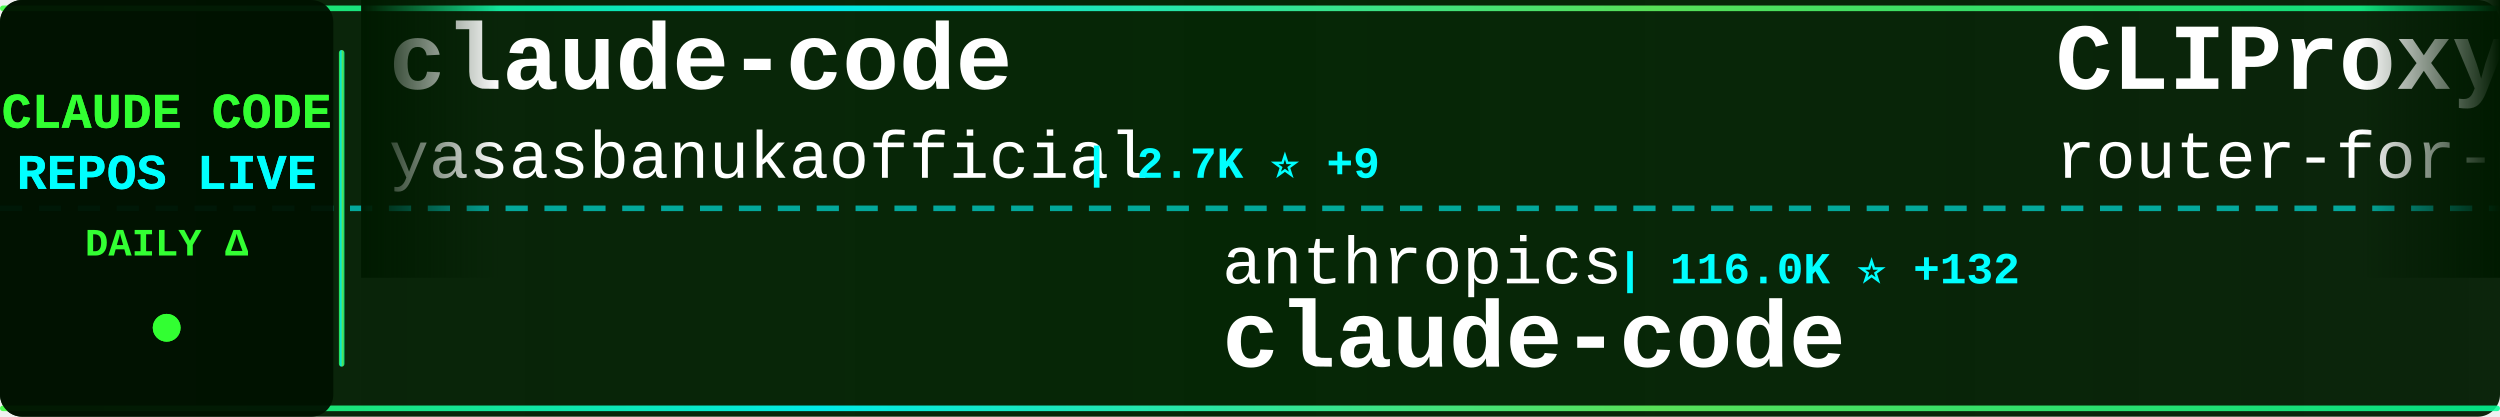
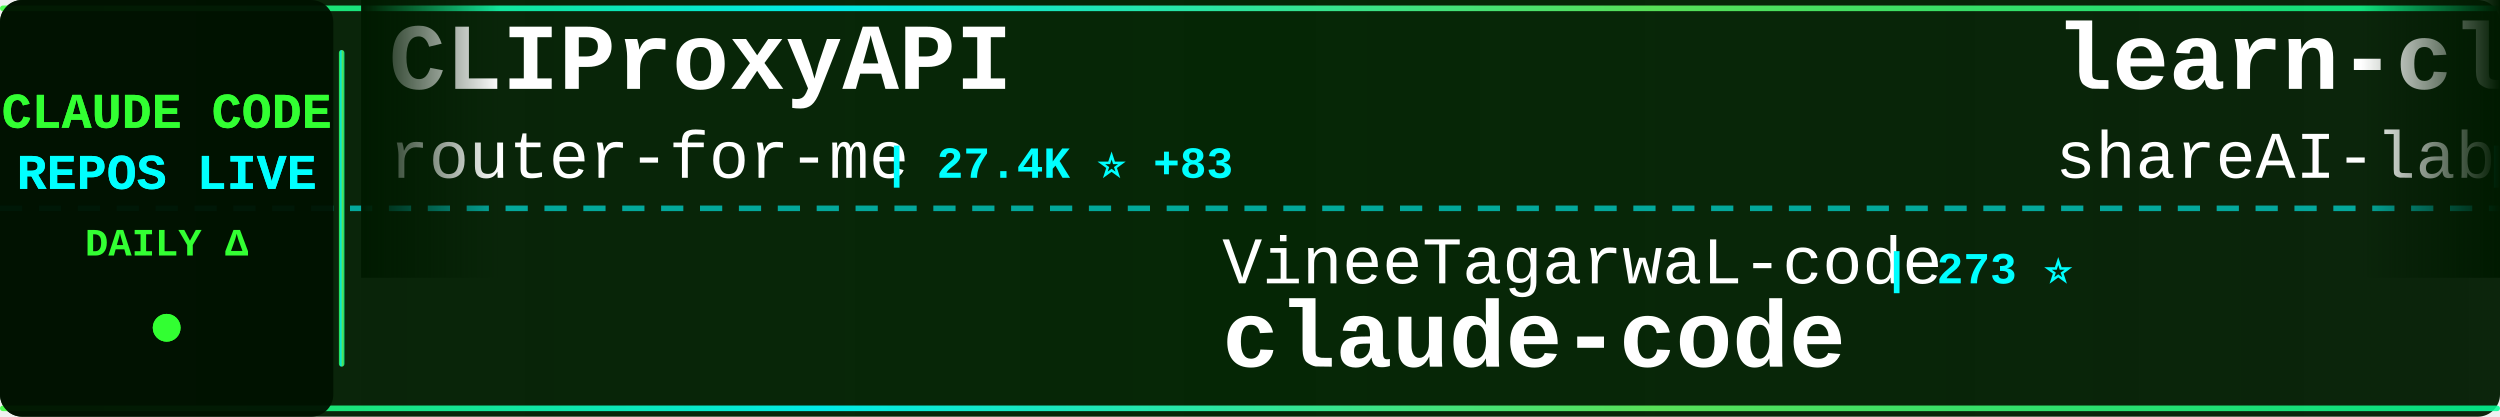
<svg xmlns="http://www.w3.org/2000/svg" width="900" height="150">
  <defs>
    <linearGradient id="tickerBg" x1="0%" y1="0%" x2="100%" y2="0%">
      <stop offset="0%" style="stop-color:#001a00;stop-opacity:0.95" />
      <stop offset="50%" style="stop-color:#002200;stop-opacity:0.98" />
      <stop offset="100%" style="stop-color:#001a00;stop-opacity:0.95" />
    </linearGradient>
    <linearGradient id="borderGrad" x1="0%" y1="0%" x2="100%" y2="0%">
      <stop offset="0%" style="stop-color:#33ff33;stop-opacity:0.85">
        <animate attributeName="stop-opacity" values="0.85;1;0.85" dur="2s" repeatCount="indefinite" />
      </stop>
      <stop offset="33%" style="stop-color:#00ffff;stop-opacity:0.9">
        <animate attributeName="stop-opacity" values="0.9;1;0.9" dur="2.2s" repeatCount="indefinite" />
      </stop>
      <stop offset="66%" style="stop-color:#66ff66;stop-opacity:0.85">
        <animate attributeName="stop-opacity" values="0.85;1;0.85" dur="1.8s" repeatCount="indefinite" />
      </stop>
      <stop offset="100%" style="stop-color:#00ff99;stop-opacity:0.85">
        <animate attributeName="stop-opacity" values="0.85;1;0.85" dur="2s" repeatCount="indefinite" />
      </stop>
    </linearGradient>
    <filter id="textGlow">
      <feGaussianBlur stdDeviation="0.1" result="coloredBlur" />
      <feMerge>
        <feMergeNode in="coloredBlur" />
        <feMergeNode in="SourceGraphic" />
      </feMerge>
    </filter>
    <filter id="metricGlow">
      <feGaussianBlur stdDeviation="0.2" result="coloredBlur" />
      <feMerge>
        <feMergeNode in="coloredBlur" />
        <feMergeNode in="SourceGraphic" />
      </feMerge>
    </filter>
    <linearGradient id="leftFade" x1="0%" y1="0%" x2="100%" y2="0%">
      <stop offset="0%" style="stop-color:#001a00;stop-opacity:1" />
      <stop offset="100%" style="stop-color:#001a00;stop-opacity:0" />
    </linearGradient>
    <linearGradient id="rightFade" x1="0%" y1="0%" x2="100%" y2="0%">
      <stop offset="0%" style="stop-color:#001a00;stop-opacity:0" />
      <stop offset="100%" style="stop-color:#001a00;stop-opacity:1" />
    </linearGradient>
  </defs>
  <rect width="900" height="150" fill="url(#tickerBg)" rx="8" />
  <rect x="0" y="2" width="900" height="2" fill="url(#borderGrad)" rx="1" />
  <rect x="0" y="146" width="900" height="2" fill="url(#borderGrad)" rx="1" />
  <line x1="0" y1="75" x2="900" y2="75" stroke="#00ffff" stroke-width="2" stroke-dasharray="8 6" opacity="0.6" />
  <rect x="0" y="0" width="120" height="150" fill="#001100" opacity="0.95" rx="8" />
  <text x="60" y="46" font-family="'Courier New', monospace" font-size="18" font-weight="bold" fill="#33ff33" text-anchor="middle" filter="url(#textGlow)">
    CLAUDE CODE
  </text>
  <text x="60" y="68" font-family="'Courier New', monospace" font-size="18" font-weight="bold" fill="#00ffff" text-anchor="middle" filter="url(#textGlow)">
    REPOS LIVE
  </text>
  <text x="60" y="92" font-family="'Courier New', monospace" font-size="14" font-weight="bold" fill="#33ff33" text-anchor="middle">
    DAILY Δ
  </text>
  <circle cx="60" cy="118" r="5" fill="#33ff33" filter="url(#metricGlow)">
    <animate attributeName="r" values="4;6;4" dur="1.5s" repeatCount="indefinite" />
    <animate attributeName="opacity" values="0.6;1;0.6" dur="1.5s" repeatCount="indefinite" />
  </circle>
  <rect x="122" y="18" width="2" height="114" fill="url(#borderGrad)" rx="1" />
  <clipPath id="tickerClip">
    <rect x="130" y="0" width="770" height="150" />
  </clipPath>
  <g clip-path="url(#tickerClip)">
    <g id="tickerItems">
      <animateTransform attributeName="transform" attributeType="XML" type="translate" from="0 0" to="-3000 0" dur="54s" repeatCount="indefinite" />
      <g transform="translate(0, 0)">
-         <text x="140" y="32" font-family="'Courier New', monospace" font-size="34" font-weight="bold" fill="#ffffff">claude-code</text>
-         <text x="140" y="64" font-family="'Courier New', monospace" font-size="24" font-weight="normal" fill="#ffffff" opacity="1.0">yasasbanukaofficial</text>
-         <text x="390" y="64" font-family="'Courier New', monospace" font-size="16" font-weight="bold" fill="#00ffff"> | 2.7K ⭐ +9</text>
+         <text x="140" y="32" font-family="'Courier New', monospace" font-size="34" font-weight="bold" fill="#ffffff">CLIProxyAPI</text>
+         <text x="140" y="64" font-family="'Courier New', monospace" font-size="24" font-weight="normal" fill="#ffffff" opacity="1.0">router-for-me</text>
+         <text x="318" y="64" font-family="'Courier New', monospace" font-size="16" font-weight="bold" fill="#00ffff"> | 27.4K ⭐ +83</text>
      </g>
      <g transform="translate(300, 0)">
-         <text x="140" y="102" font-family="'Courier New', monospace" font-size="24" font-weight="normal" fill="#ffffff" opacity="1.0">anthropics</text>
-         <text x="282" y="102" font-family="'Courier New', monospace" font-size="16" font-weight="bold" fill="#00ffff"> | 116.0K ⭐ +132</text>
+         <text x="140" y="102" font-family="'Courier New', monospace" font-size="24" font-weight="normal" fill="#ffffff" opacity="1.0">VineeTagarwaL-code</text>
+         <text x="378" y="102" font-family="'Courier New', monospace" font-size="16" font-weight="bold" fill="#00ffff"> | 273 ⭐</text>
        <text x="140" y="132" font-family="'Courier New', monospace" font-size="34" font-weight="bold" fill="#ffffff">claude-code</text>
      </g>
      <g transform="translate(600, 0)">
+         <text x="140" y="32" font-family="'Courier New', monospace" font-size="34" font-weight="bold" fill="#ffffff">learn-claude-code</text>
+         <text x="140" y="64" font-family="'Courier New', monospace" font-size="24" font-weight="normal" fill="#ffffff" opacity="1.0">shareAI-lab</text>
+         <text x="294" y="64" font-family="'Courier New', monospace" font-size="16" font-weight="bold" fill="#00ffff"> | 55.0K ⭐ +117</text>
+       </g>
+       <g transform="translate(900, 0)">
+         <text x="140" y="102" font-family="'Courier New', monospace" font-size="24" font-weight="normal" fill="#ffffff" opacity="1.0">LING71671</text>
+         <text x="270" y="102" font-family="'Courier New', monospace" font-size="16" font-weight="bold" fill="#00ffff"> | 762 ⭐ +1</text>
+         <text x="140" y="132" font-family="'Courier New', monospace" font-size="34" font-weight="bold" fill="#ffffff">Open-ClaudeCode</text>
+       </g>
+       <g transform="translate(1200, 0)">
+         <text x="140" y="32" font-family="'Courier New', monospace" font-size="34" font-weight="bold" fill="#ffffff">claude-code-tips</text>
+         <text x="140" y="64" font-family="'Courier New', monospace" font-size="24" font-weight="normal" fill="#ffffff" opacity="1.0">ykdojo</text>
+         <text x="234" y="64" font-family="'Courier New', monospace" font-size="16" font-weight="bold" fill="#00ffff"> | 7.8K ⭐ +8</text>
+       </g>
+       <g transform="translate(1500, 0)">
+         <text x="140" y="102" font-family="'Courier New', monospace" font-size="24" font-weight="normal" fill="#ffffff" opacity="1.0">NanmiCoder</text>
+         <text x="282" y="102" font-family="'Courier New', monospace" font-size="16" font-weight="bold" fill="#00ffff"> | 7.3K ⭐ +160</text>
+         <text x="140" y="132" font-family="'Courier New', monospace" font-size="34" font-weight="bold" fill="#ffffff">cc-haha</text>
+       </g>
+       <g transform="translate(1800, 0)">
+         <text x="140" y="32" font-family="'Courier New', monospace" font-size="34" font-weight="bold" fill="#ffffff">Claude-Code-Source-Study</text>
+         <text x="140" y="64" font-family="'Courier New', monospace" font-size="24" font-weight="normal" fill="#ffffff" opacity="1.0">luyao618</text>
+         <text x="258" y="64" font-family="'Courier New', monospace" font-size="16" font-weight="bold" fill="#00ffff"> | 1.2K ⭐ +3</text>
+       </g>
+       <g transform="translate(2100, 0)">
+         <text x="140" y="102" font-family="'Courier New', monospace" font-size="24" font-weight="normal" fill="#ffffff" opacity="1.0">disler</text>
+         <text x="234" y="102" font-family="'Courier New', monospace" font-size="16" font-weight="bold" fill="#00ffff"> | 3.5K ⭐</text>
+         <text x="140" y="132" font-family="'Courier New', monospace" font-size="34" font-weight="bold" fill="#ffffff">claude-code-hooks-master...</text>
+       </g>
+       <g transform="translate(2400, 0)">
+         <text x="140" y="32" font-family="'Courier New', monospace" font-size="34" font-weight="bold" fill="#ffffff">claude-code-source-code-...</text>
+         <text x="140" y="64" font-family="'Courier New', monospace" font-size="24" font-weight="normal" fill="#ffffff" opacity="1.0">ghuntley</text>
+         <text x="258" y="64" font-family="'Courier New', monospace" font-size="16" font-weight="bold" fill="#00ffff"> | 973 ⭐</text>
+       </g>
+       <g transform="translate(2700, 0)">
+         <text x="140" y="102" font-family="'Courier New', monospace" font-size="24" font-weight="normal" fill="#ffffff" opacity="1.0">fazxes</text>
+         <text x="234" y="102" font-family="'Courier New', monospace" font-size="16" font-weight="bold" fill="#00ffff"> | 208 ⭐ +1</text>
+         <text x="140" y="132" font-family="'Courier New', monospace" font-size="34" font-weight="bold" fill="#ffffff">Claude-code</text>
+       </g>
+       <g transform="translate(3000, 0)">
        <text x="140" y="32" font-family="'Courier New', monospace" font-size="34" font-weight="bold" fill="#ffffff">CLIProxyAPI</text>
        <text x="140" y="64" font-family="'Courier New', monospace" font-size="24" font-weight="normal" fill="#ffffff" opacity="1.0">router-for-me</text>
-         <text x="318" y="64" font-family="'Courier New', monospace" font-size="16" font-weight="bold" fill="#00ffff"> | 27.4K ⭐ +87</text>
-       </g>
-       <g transform="translate(900, 0)">
-         <text x="140" y="102" font-family="'Courier New', monospace" font-size="24" font-weight="normal" fill="#ffffff" opacity="1.0">mehmoodosman</text>
-         <text x="306" y="102" font-family="'Courier New', monospace" font-size="16" font-weight="bold" fill="#00ffff"> | 165 ⭐ +1</text>
-         <text x="140" y="132" font-family="'Courier New', monospace" font-size="34" font-weight="bold" fill="#ffffff">claude-code</text>
-       </g>
-       <g transform="translate(1200, 0)">
-         <text x="140" y="32" font-family="'Courier New', monospace" font-size="34" font-weight="bold" fill="#ffffff">claude-task-master</text>
-         <text x="140" y="64" font-family="'Courier New', monospace" font-size="24" font-weight="normal" fill="#ffffff" opacity="1.0">eyaltoledano</text>
-         <text x="306" y="64" font-family="'Courier New', monospace" font-size="16" font-weight="bold" fill="#00ffff"> | 26.6K ⭐ +1</text>
-       </g>
-       <g transform="translate(1500, 0)">
-         <text x="140" y="102" font-family="'Courier New', monospace" font-size="24" font-weight="normal" fill="#ffffff" opacity="1.0">lowcortisolprogrammer</text>
-         <text x="414" y="102" font-family="'Courier New', monospace" font-size="16" font-weight="bold" fill="#00ffff"> | 172 ⭐</text>
-         <text x="140" y="132" font-family="'Courier New', monospace" font-size="34" font-weight="bold" fill="#ffffff">claude-code</text>
-       </g>
-       <g transform="translate(1800, 0)">
-         <text x="140" y="32" font-family="'Courier New', monospace" font-size="34" font-weight="bold" fill="#ffffff">claude-code-rev</text>
-         <text x="140" y="64" font-family="'Courier New', monospace" font-size="24" font-weight="normal" fill="#ffffff" opacity="1.0">oboard</text>
-         <text x="234" y="64" font-family="'Courier New', monospace" font-size="16" font-weight="bold" fill="#00ffff"> | 3.0K ⭐ +5</text>
-       </g>
-       <g transform="translate(2100, 0)">
-         <text x="140" y="102" font-family="'Courier New', monospace" font-size="24" font-weight="normal" fill="#ffffff" opacity="1.0">wanshuiyin</text>
-         <text x="282" y="102" font-family="'Courier New', monospace" font-size="16" font-weight="bold" fill="#00ffff"> | 7.1K ⭐ +29</text>
-         <text x="140" y="132" font-family="'Courier New', monospace" font-size="34" font-weight="bold" fill="#ffffff">Auto-claude-code-researc...</text>
-       </g>
-       <g transform="translate(2400, 0)">
-         <text x="140" y="32" font-family="'Courier New', monospace" font-size="34" font-weight="bold" fill="#ffffff">claude-code-spec-workflo...</text>
-         <text x="140" y="64" font-family="'Courier New', monospace" font-size="24" font-weight="normal" fill="#ffffff" opacity="1.0">Pimzino</text>
-         <text x="246" y="64" font-family="'Courier New', monospace" font-size="16" font-weight="bold" fill="#00ffff"> | 3.7K ⭐</text>
-       </g>
-       <g transform="translate(2700, 0)">
-         <text x="140" y="102" font-family="'Courier New', monospace" font-size="24" font-weight="normal" fill="#ffffff" opacity="1.0">claude-code-best</text>
-         <text x="354" y="102" font-family="'Courier New', monospace" font-size="16" font-weight="bold" fill="#00ffff"> | 16.4K ⭐ +56</text>
-         <text x="140" y="132" font-family="'Courier New', monospace" font-size="34" font-weight="bold" fill="#ffffff">claude-code</text>
-       </g>
-       <g transform="translate(3000, 0)">
-         <text x="140" y="32" font-family="'Courier New', monospace" font-size="34" font-weight="bold" fill="#ffffff">claude-code</text>
-         <text x="140" y="64" font-family="'Courier New', monospace" font-size="24" font-weight="normal" fill="#ffffff" opacity="1.0">yasasbanukaofficial</text>
-         <text x="390" y="64" font-family="'Courier New', monospace" font-size="16" font-weight="bold" fill="#00ffff"> | 2.7K ⭐ +9</text>
+         <text x="318" y="64" font-family="'Courier New', monospace" font-size="16" font-weight="bold" fill="#00ffff"> | 27.4K ⭐ +83</text>
      </g>
      <g transform="translate(3300, 0)">
-         <text x="140" y="102" font-family="'Courier New', monospace" font-size="24" font-weight="normal" fill="#ffffff" opacity="1.0">anthropics</text>
-         <text x="282" y="102" font-family="'Courier New', monospace" font-size="16" font-weight="bold" fill="#00ffff"> | 116.0K ⭐ +132</text>
+         <text x="140" y="102" font-family="'Courier New', monospace" font-size="24" font-weight="normal" fill="#ffffff" opacity="1.0">VineeTagarwaL-code</text>
+         <text x="378" y="102" font-family="'Courier New', monospace" font-size="16" font-weight="bold" fill="#00ffff"> | 273 ⭐</text>
        <text x="140" y="132" font-family="'Courier New', monospace" font-size="34" font-weight="bold" fill="#ffffff">claude-code</text>
      </g>
      <g transform="translate(3600, 0)">
-         <text x="140" y="32" font-family="'Courier New', monospace" font-size="34" font-weight="bold" fill="#ffffff">CLIProxyAPI</text>
-         <text x="140" y="64" font-family="'Courier New', monospace" font-size="24" font-weight="normal" fill="#ffffff" opacity="1.0">router-for-me</text>
-         <text x="318" y="64" font-family="'Courier New', monospace" font-size="16" font-weight="bold" fill="#00ffff"> | 27.4K ⭐ +87</text>
+         <text x="140" y="32" font-family="'Courier New', monospace" font-size="34" font-weight="bold" fill="#ffffff">learn-claude-code</text>
+         <text x="140" y="64" font-family="'Courier New', monospace" font-size="24" font-weight="normal" fill="#ffffff" opacity="1.0">shareAI-lab</text>
+         <text x="294" y="64" font-family="'Courier New', monospace" font-size="16" font-weight="bold" fill="#00ffff"> | 55.0K ⭐ +117</text>
      </g>
      <g transform="translate(3900, 0)">
-         <text x="140" y="102" font-family="'Courier New', monospace" font-size="24" font-weight="normal" fill="#ffffff" opacity="1.0">mehmoodosman</text>
-         <text x="306" y="102" font-family="'Courier New', monospace" font-size="16" font-weight="bold" fill="#00ffff"> | 165 ⭐ +1</text>
-         <text x="140" y="132" font-family="'Courier New', monospace" font-size="34" font-weight="bold" fill="#ffffff">claude-code</text>
+         <text x="140" y="102" font-family="'Courier New', monospace" font-size="24" font-weight="normal" fill="#ffffff" opacity="1.0">LING71671</text>
+         <text x="270" y="102" font-family="'Courier New', monospace" font-size="16" font-weight="bold" fill="#00ffff"> | 762 ⭐ +1</text>
+         <text x="140" y="132" font-family="'Courier New', monospace" font-size="34" font-weight="bold" fill="#ffffff">Open-ClaudeCode</text>
      </g>
    </g>
  </g>
  <rect x="130" y="0" width="50" height="100" fill="url(#leftFade)" />
  <rect x="850" y="0" width="50" height="100" fill="url(#rightFade)" />
</svg>
